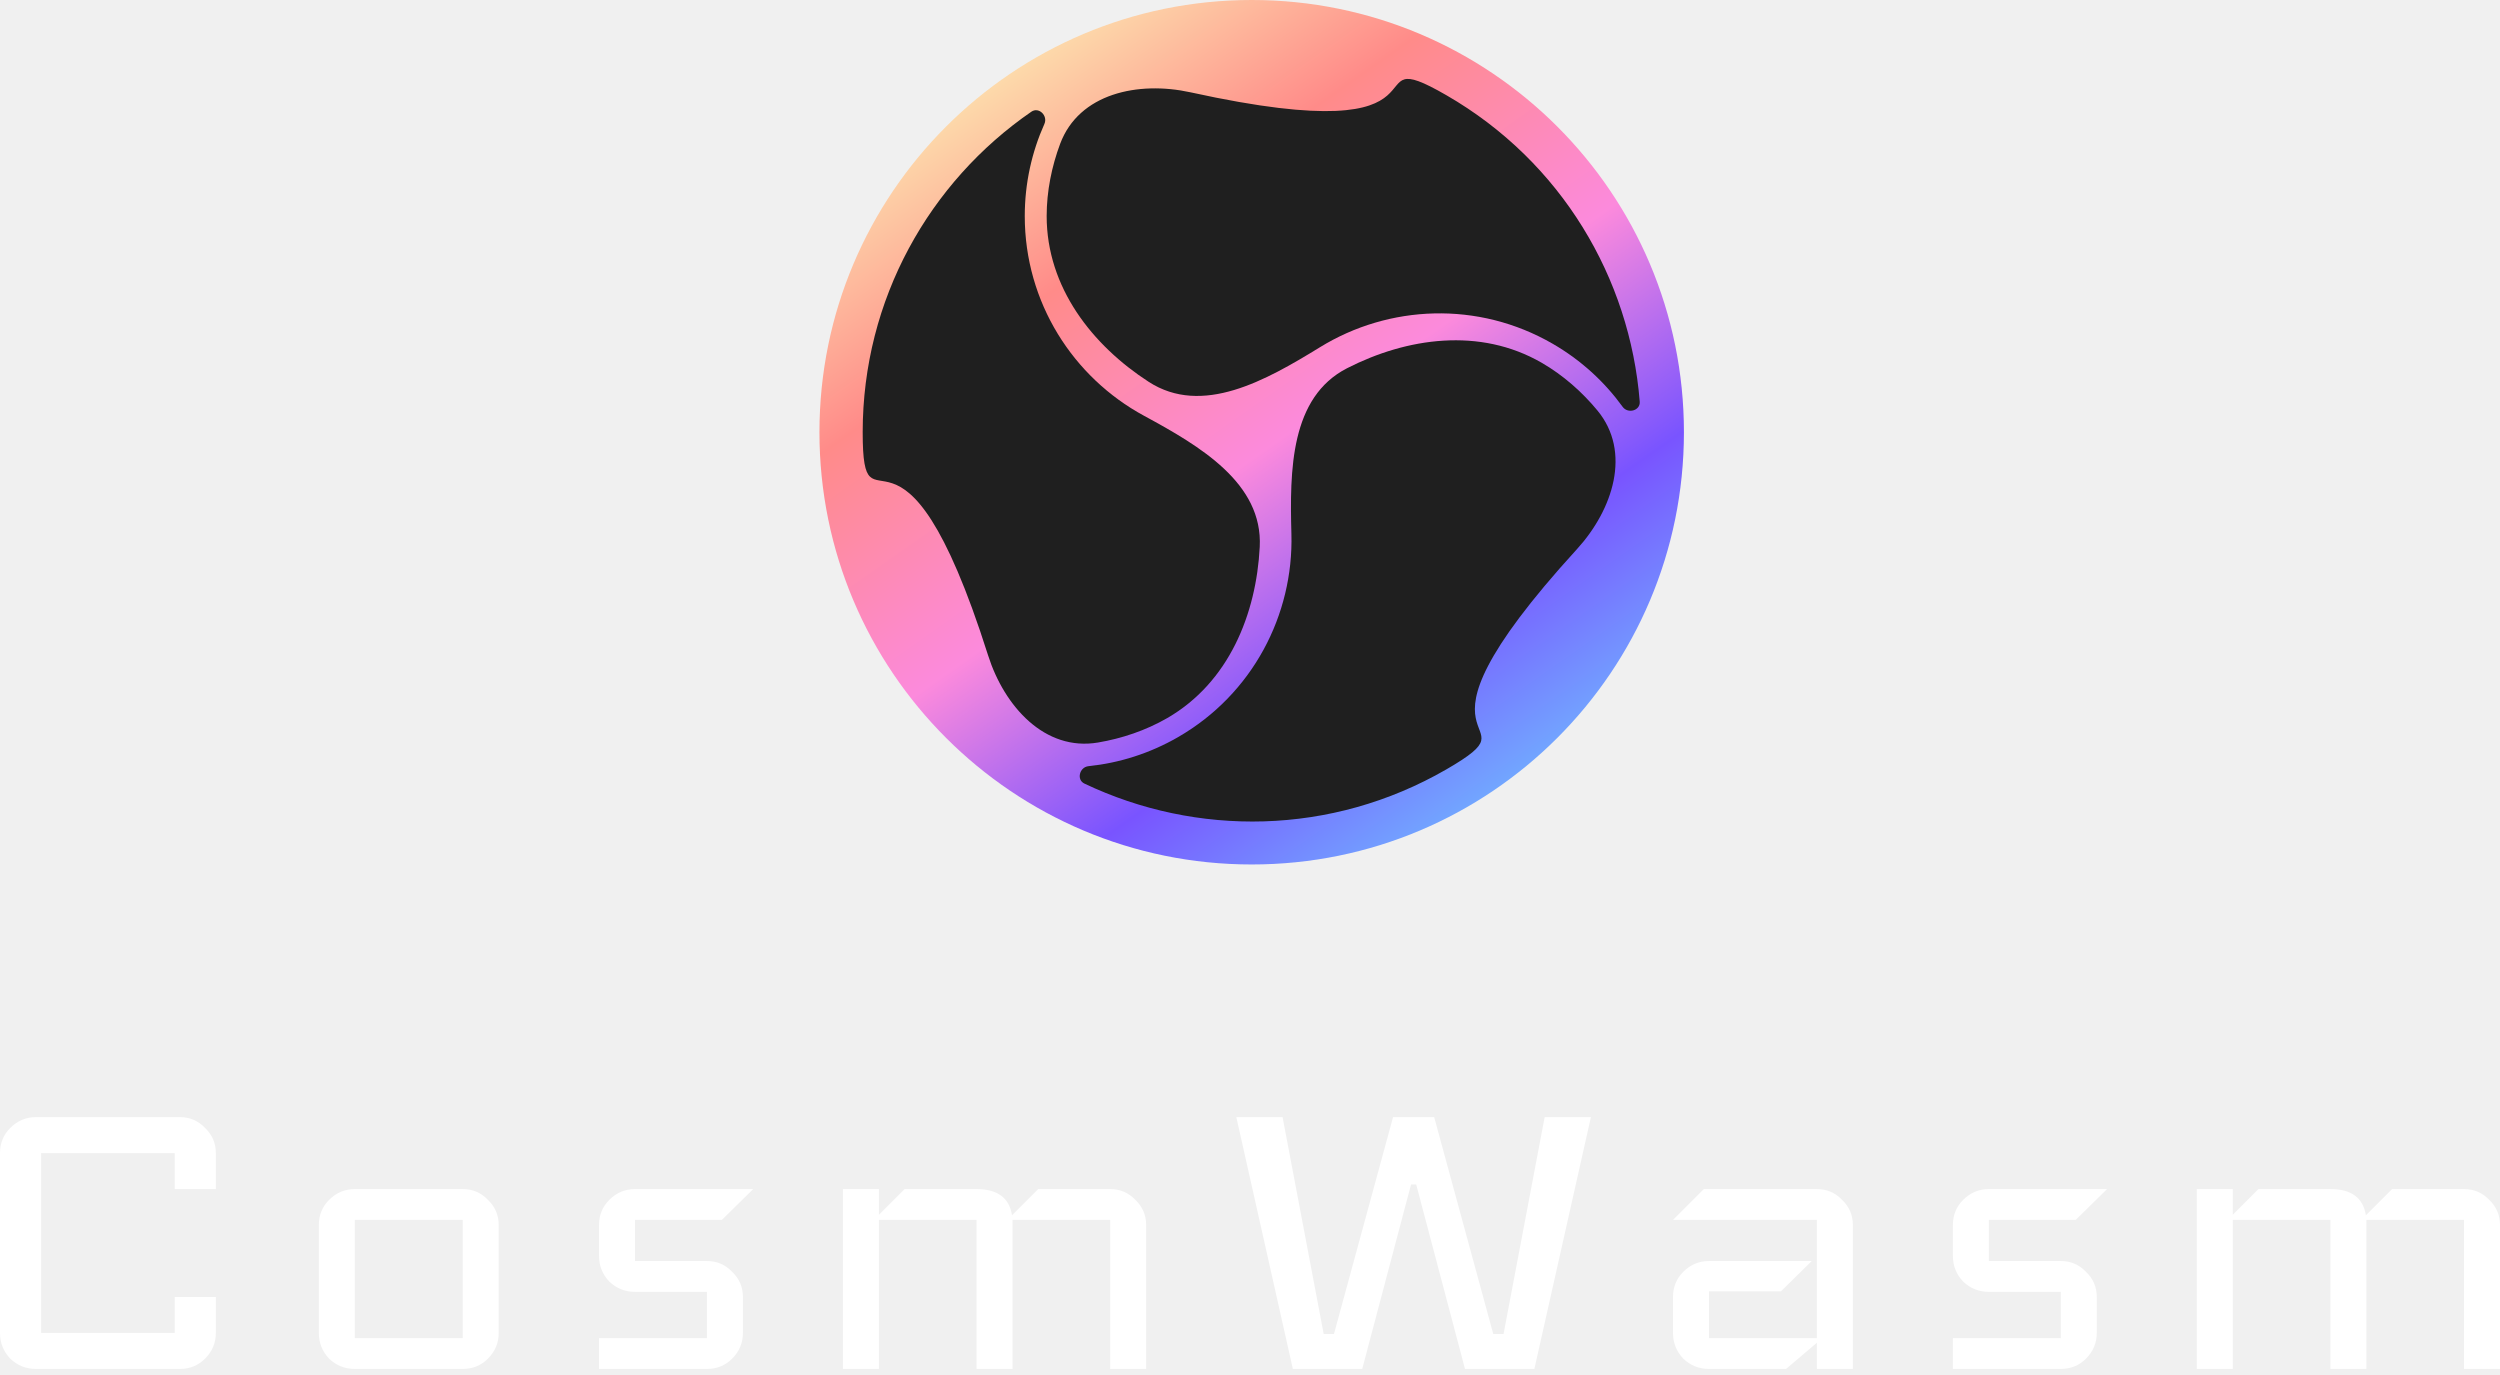
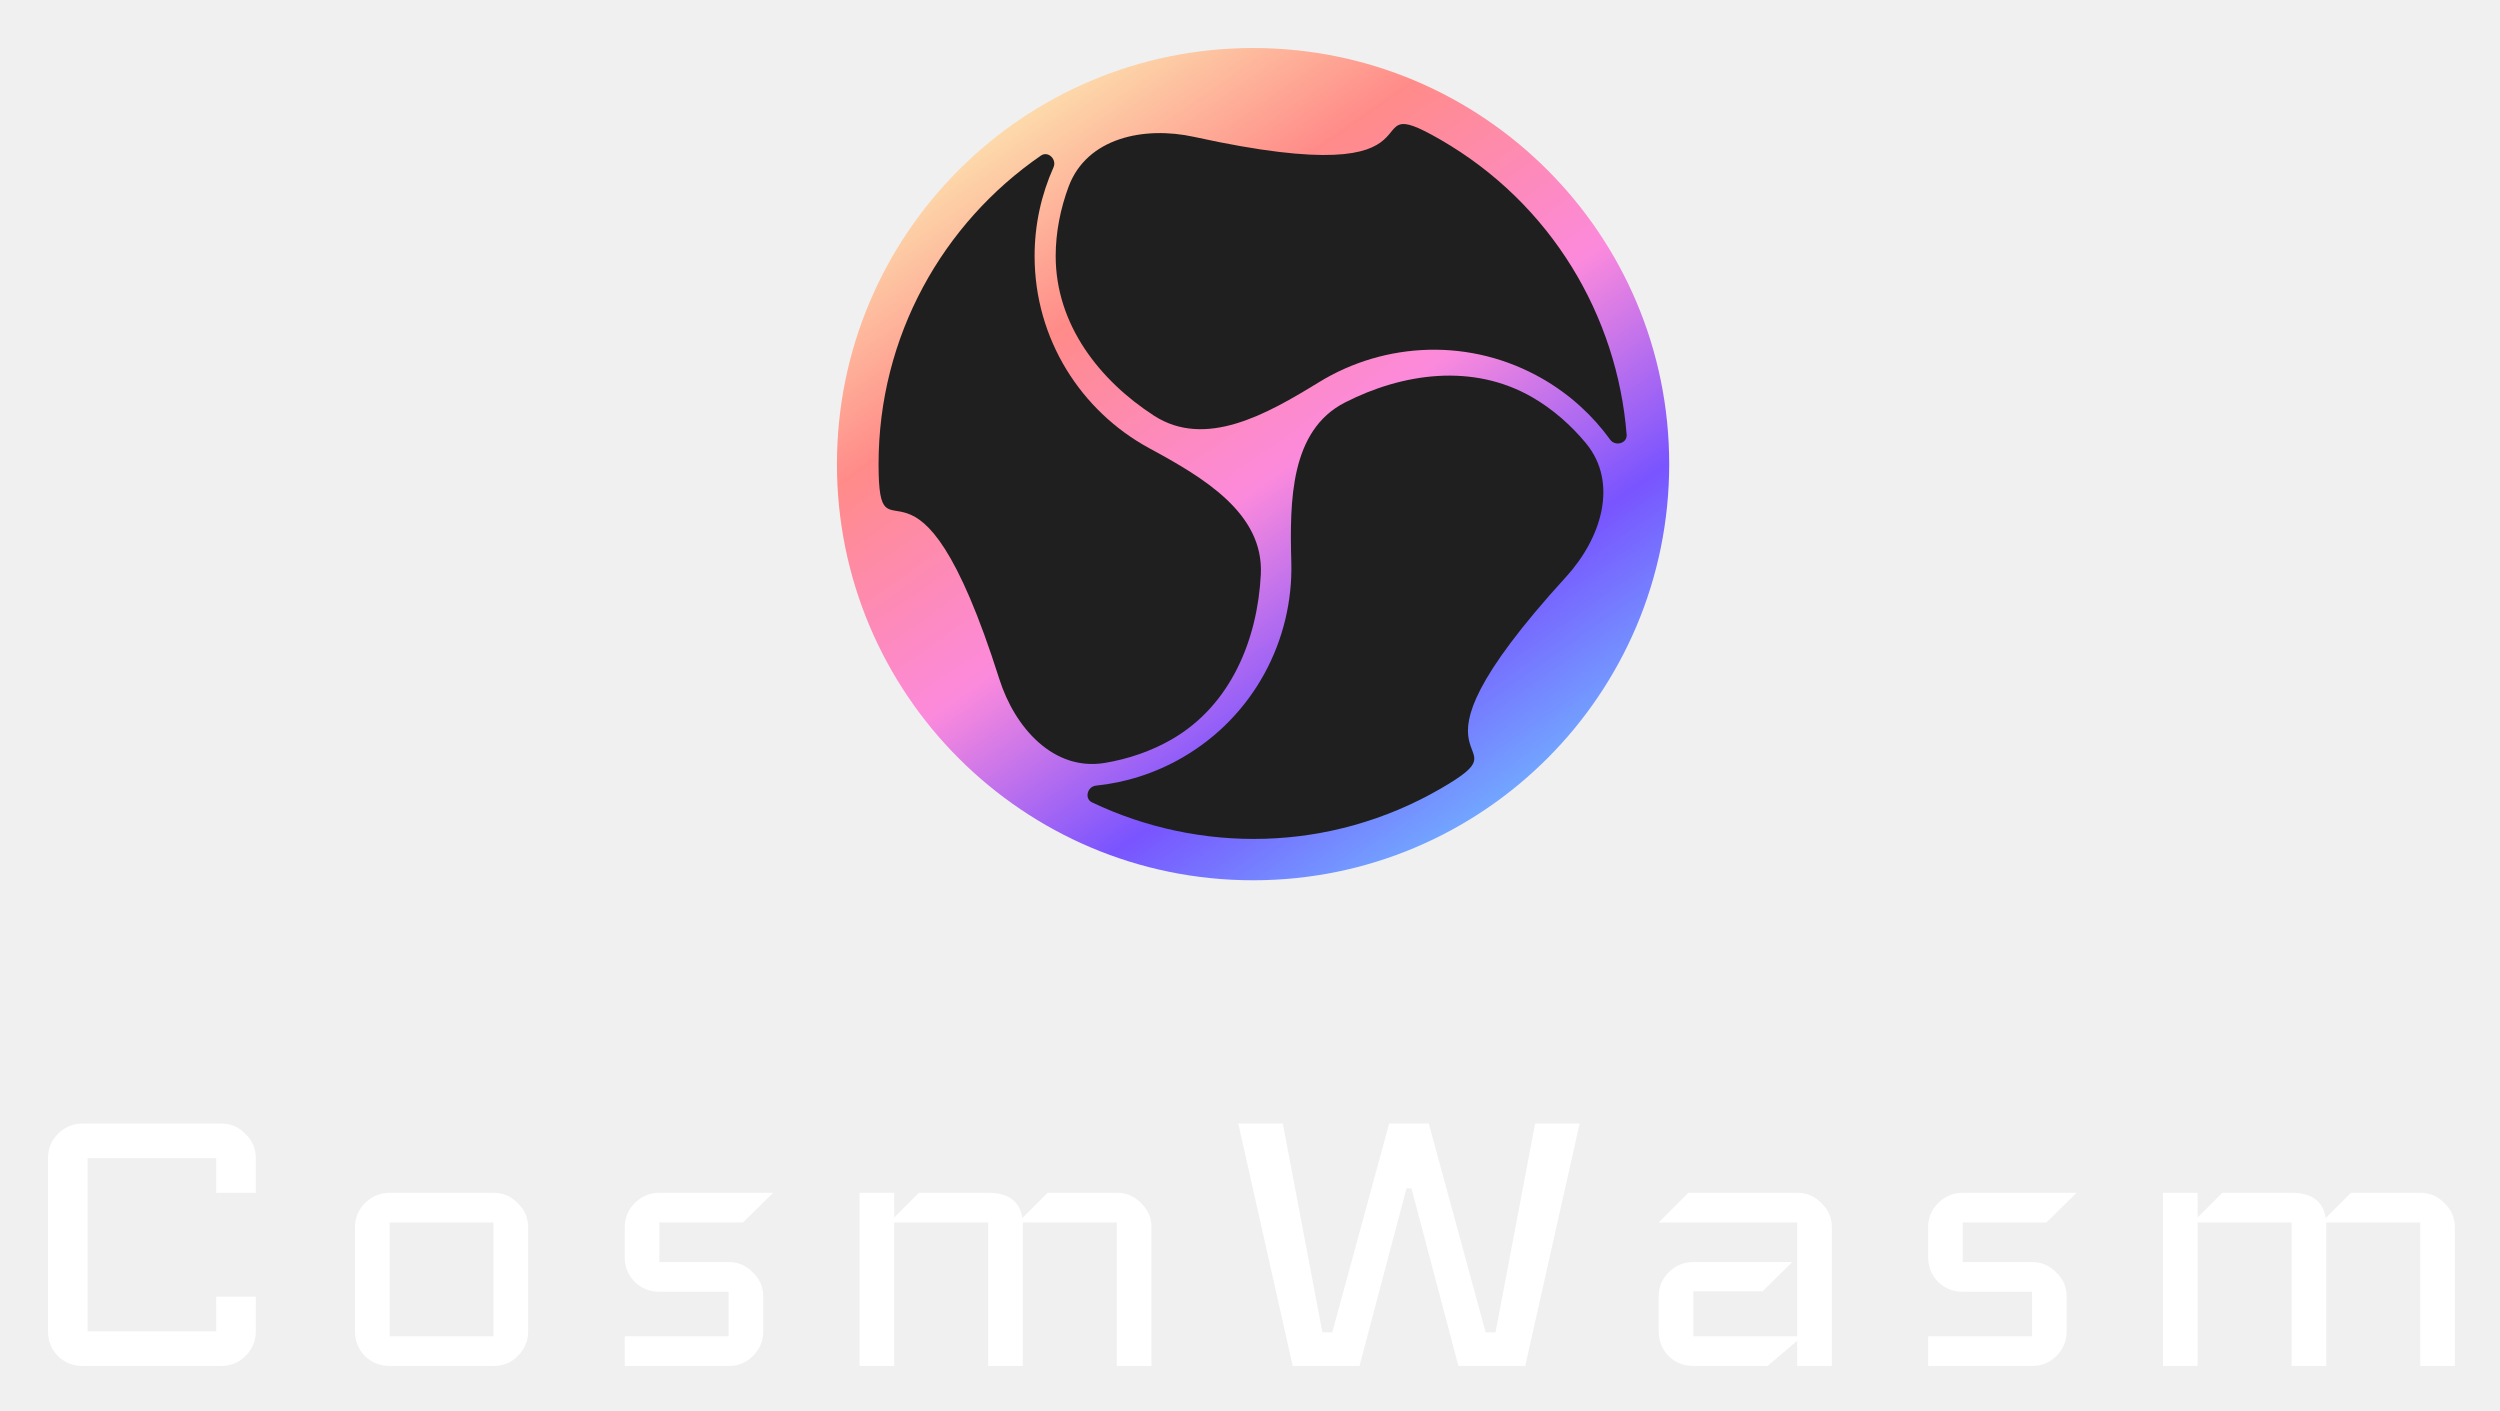
- <svg xmlns="http://www.w3.org/2000/svg" width="200" height="110" viewBox="0 0 200 110" fill="none">
+ <svg xmlns="http://www.w3.org/2000/svg" role="img" viewBox="-3.99 -3.99 207.74 117.24">
  <circle cx="100.135" cy="34.579" r="34.579" fill="url(#paint0_linear_2959_2277)" />
-   <path d="M93.375 57.449C98.326 54.59 100.505 49.103 100.779 43.753C101.039 38.654 96.008 35.69 91.519 33.26C85.844 30.188 81.981 24.182 81.981 17.289C81.981 14.664 82.543 12.169 83.552 9.914C83.847 9.255 83.105 8.526 82.51 8.936C74.36 14.547 69.015 23.936 69.015 34.579C69.015 43.736 72.053 30.39 79.047 52.428C80.348 56.528 83.592 60.117 87.834 59.403C89.745 59.081 91.663 58.437 93.375 57.449Z" fill="#1F1F1F" />
-   <path d="M83.733 17.284C83.733 23.002 87.395 27.632 91.892 30.544C96.177 33.319 101.26 30.444 105.609 27.771C111.107 24.392 118.239 24.05 124.209 27.497C126.482 28.809 128.362 30.544 129.81 32.544C130.234 33.129 131.236 32.851 131.178 32.131C130.394 22.268 124.936 12.944 115.719 7.622C107.788 3.044 117.827 12.348 95.245 7.386C91.044 6.463 86.314 7.478 84.811 11.508C84.134 13.324 83.733 15.307 83.733 17.284Z" fill="#1F1F1F" />
-   <path d="M123.333 29.02C118.382 26.162 112.54 27.018 107.77 29.456C103.225 31.78 103.173 37.619 103.313 42.722C103.49 49.172 100.221 55.52 94.251 58.967C91.978 60.279 89.535 61.04 87.079 61.294C86.36 61.369 86.1 62.375 86.752 62.686C95.686 66.938 106.49 66.873 115.707 61.552C123.638 56.973 110.561 61.014 126.149 43.939C129.049 40.763 130.535 36.158 127.796 32.842C126.562 31.347 125.045 30.009 123.333 29.02Z" fill="#1F1F1F" />
-   <path d="M17.267 106.637C17.267 107.432 16.979 108.117 16.404 108.693C15.855 109.241 15.184 109.515 14.389 109.515H2.878C2.083 109.515 1.398 109.241 0.822 108.693C0.274 108.117 0 107.432 0 106.637V92.248C0 91.453 0.274 90.782 0.822 90.234C1.398 89.658 2.083 89.37 2.878 89.37H14.389C15.184 89.37 15.855 89.658 16.404 90.234C16.979 90.782 17.267 91.453 17.267 92.248V95.126H13.978V92.248H3.289V106.637H13.978V103.759H17.267V106.637Z" fill="white" />
-   <path d="M39.896 106.637C39.896 107.432 39.608 108.117 39.033 108.693C38.484 109.241 37.813 109.515 37.018 109.515H28.385C27.59 109.515 26.905 109.241 26.329 108.693C25.781 108.117 25.507 107.432 25.507 106.637V98.004C25.507 97.209 25.781 96.537 26.329 95.989C26.905 95.413 27.59 95.126 28.385 95.126H37.018C37.813 95.126 38.484 95.413 39.033 95.989C39.608 96.537 39.896 97.209 39.896 98.004V106.637ZM37.018 107.048V97.592H28.385V107.048H37.018Z" fill="white" />
-   <path d="M60.256 95.126L57.748 97.592H50.8V100.881H56.556C57.351 100.881 58.022 101.169 58.57 101.745C59.146 102.293 59.434 102.964 59.434 103.759V106.637C59.434 107.432 59.146 108.117 58.57 108.693C58.022 109.241 57.351 109.515 56.556 109.515H47.922V107.048H56.556V103.348H50.8C50.005 103.348 49.32 103.074 48.745 102.526C48.196 101.95 47.922 101.265 47.922 100.47V98.004C47.922 97.209 48.196 96.537 48.745 95.989C49.32 95.413 50.005 95.126 50.8 95.126H60.256Z" fill="white" />
-   <path d="M91.692 109.515H88.814V97.592H81.003V109.515H78.125V97.592H70.314V109.515H67.436V95.126H70.314V97.181L72.369 95.126H78.125C79.797 95.126 80.742 95.825 80.962 97.222L83.058 95.126H88.814C89.609 95.126 90.28 95.413 90.828 95.989C91.404 96.537 91.692 97.209 91.692 98.004V109.515Z" fill="white" />
-   <path d="M127.273 89.37L122.75 109.515H117.2L113.295 94.756H112.884L108.978 109.515H103.428L98.906 89.37H102.606L105.895 106.719H106.717L111.445 89.37H114.734L119.461 106.719H120.284L123.573 89.37H127.273Z" fill="white" />
-   <path d="M148.23 109.515H145.352V107.418L142.885 109.515H136.719C135.924 109.515 135.239 109.241 134.663 108.693C134.115 108.117 133.841 107.432 133.841 106.637V103.759C133.841 102.964 134.115 102.293 134.663 101.745C135.239 101.169 135.924 100.881 136.719 100.881H144.941L142.474 103.307H136.719V107.048H145.352V97.592H133.841L136.308 95.126H145.352C146.147 95.126 146.818 95.413 147.367 95.989C147.942 96.537 148.23 97.209 148.23 98.004V109.515Z" fill="white" />
-   <path d="M168.564 95.126L166.056 97.592H159.108V100.881H164.864C165.659 100.881 166.33 101.169 166.878 101.745C167.454 102.293 167.742 102.964 167.742 103.759V106.637C167.742 107.432 167.454 108.117 166.878 108.693C166.33 109.241 165.659 109.515 164.864 109.515H156.231V107.048H164.864V103.348H159.108C158.314 103.348 157.628 103.074 157.053 102.526C156.505 101.95 156.231 101.265 156.231 100.47V98.004C156.231 97.209 156.505 96.537 157.053 95.989C157.628 95.413 158.314 95.126 159.108 95.126H168.564Z" fill="white" />
-   <path d="M200 109.515H197.122V97.592H189.311V109.515H186.433V97.592H178.622V109.515H175.744V95.126H178.622V97.181L180.678 95.126H186.433C188.105 95.126 189.051 95.825 189.27 97.222L191.367 95.126H197.122C197.917 95.126 198.589 95.413 199.137 95.989C199.712 96.537 200 97.209 200 98.004V109.515Z" fill="white" />
+   <path fill="#1F1F1F" d="M93.375 57.449c4.951-2.859 7.13-8.346 7.404-13.696.26-5.099-4.771-8.063-9.261-10.493-5.675-3.071-9.537-9.077-9.537-15.97 0-2.625.562-5.12 1.571-7.375.295-.66-.447-1.388-1.042-.978C74.36 14.547 69.015 23.936 69.015 34.579c0 9.157 3.039-4.189 10.032 17.849 1.301 4.1 4.546 7.689 8.787 6.975 1.911-.322 3.829-.966 5.541-1.954z" />
+   <path fill="#1F1F1F" d="M83.733 17.284c0 5.717 3.663 10.348 8.159 13.26 4.285 2.775 9.368-.1 13.717-2.773 5.498-3.378 12.63-3.721 18.6-.274 2.273 1.312 4.153 3.047 5.601 5.048.424.585 1.426.307 1.368-.413-.784-9.863-6.242-19.187-15.459-24.509-7.931-4.579 2.108 4.726-20.474-.237-4.201-.923-8.931.092-10.434 4.123-.677 1.816-1.078 3.799-1.078 5.776z" />
+   <path fill="#1F1F1F" d="M123.333 29.02c-4.951-2.858-10.793-2.002-15.563.436-4.545 2.324-4.597 8.163-4.457 13.266.177 6.45-3.092 12.798-9.062 16.245-2.273 1.312-4.716 2.073-7.172 2.327-.719.074-.979 1.081-.326 1.391 8.934 4.253 19.738 4.187 28.954-1.134 7.931-4.579-5.146-.537 10.442-17.613 2.9-3.176 4.386-7.781 1.647-11.097-1.234-1.494-2.751-2.833-4.463-3.822z" />
+   <path fill="#fff" d="M17.267 106.637c0 .795-.288 1.48-.863 2.056-.548.548-1.22.822-2.014.822H2.878c-.795 0-1.48-.274-2.056-.822C.274 108.117 0 107.432 0 106.637V92.248c0-.795.274-1.466.822-2.014.576-.576 1.261-.863 2.056-.863H14.389c.795 0 1.466.288 2.014.863.576.548.863 1.22.863 2.014v2.878H13.978v-2.878H3.289v14.389H13.978v-2.878h3.289v2.878zm22.629 0c0 .795-.288 1.48-.863 2.056-.548.548-1.22.822-2.014.822h-8.633c-.795 0-1.48-.274-2.056-.822-.548-.576-.822-1.261-.822-2.056v-8.633c0-.795.274-1.466.822-2.014.576-.576 1.261-.863 2.056-.863h8.633c.795 0 1.466.288 2.014.863.576.548.863 1.22.863 2.014v8.633zm-2.878.411v-9.456h-8.633v9.456h8.633zm23.238-11.922l-2.508 2.467h-6.948v3.289h5.756c.795 0 1.466.288 2.014.864.576.548.863 1.219.863 2.014v2.878c0 .795-.288 1.48-.863 2.056-.548.548-1.22.822-2.014.822h-8.633v-2.467h8.633v-3.7h-5.756c-.795 0-1.48-.274-2.056-.822-.548-.576-.822-1.261-.822-2.056v-2.466c0-.795.274-1.466.822-2.014.576-.576 1.261-.863 2.056-.863h9.456zm31.436 14.389h-2.878V97.592h-7.811v11.923h-2.878V97.592h-7.811v11.923h-2.878V95.126h2.878v2.056l2.056-2.056h5.756c1.672 0 2.618.699 2.837 2.097l2.097-2.097h5.756c.795 0 1.466.288 2.014.863.576.548.863 1.22.863 2.014v11.511zm35.581-20.145l-4.523 20.145h-5.55l-3.905-14.759h-.411l-3.906 14.759h-5.55l-4.522-20.145h3.7l3.289 17.349h.822l4.728-17.349h3.289l4.727 17.349h.823l3.289-17.349h3.7zm20.957 20.145h-2.878v-2.097l-2.467 2.097h-6.166c-.795 0-1.48-.274-2.056-.822-.548-.576-.822-1.261-.822-2.056v-2.878c0-.795.274-1.466.822-2.014.576-.576 1.261-.864 2.056-.864h8.222l-2.467 2.426h-5.755v3.741h8.633v-9.456h-11.511l2.467-2.467h9.044c.795 0 1.466.288 2.015.863.575.548.863 1.22.863 2.014v11.511zm20.334-14.389l-2.508 2.467h-6.948v3.289h5.756c.795 0 1.466.288 2.014.864.576.548.864 1.219.864 2.014v2.878c0 .795-.288 1.48-.864 2.056-.548.548-1.219.822-2.014.822h-8.633v-2.467h8.633v-3.7h-5.756c-.794 0-1.48-.274-2.055-.822-.548-.576-.822-1.261-.822-2.056v-2.466c0-.795.274-1.466.822-2.014.575-.576 1.261-.863 2.055-.863h9.456zM200 109.515h-2.878V97.592h-7.811v11.923h-2.878V97.592h-7.811v11.923h-2.878V95.126h2.878v2.056l2.056-2.056h5.755c1.672 0 2.618.699 2.837 2.097l2.097-2.097h5.755c.795 0 1.467.288 2.015.863.575.548.863 1.22.863 2.014v11.511z" />
  <defs>
-     <linearGradient id="paint0_linear_2959_2277" x1="78.42" y1="2.905" x2="122.681" y2="65.977" gradientUnits="userSpaceOnUse">
+     <linearGradient id="paint0_linear_2959_2277" x1="78.42" x2="122.681" y1="2.905" y2="65.977" gradientUnits="userSpaceOnUse">
      <stop stop-color="#FCECB2" />
-       <stop offset="0.26" stop-color="#FF8B89" />
-       <stop offset="0.521" stop-color="#FC8ADC" />
-       <stop offset="0.755" stop-color="#7954FF" />
+       <stop offset=".26" stop-color="#FF8B89" />
+       <stop offset=".521" stop-color="#FC8ADC" />
+       <stop offset=".755" stop-color="#7954FF" />
      <stop offset="1" stop-color="#70BCFF" />
    </linearGradient>
  </defs>
</svg>
